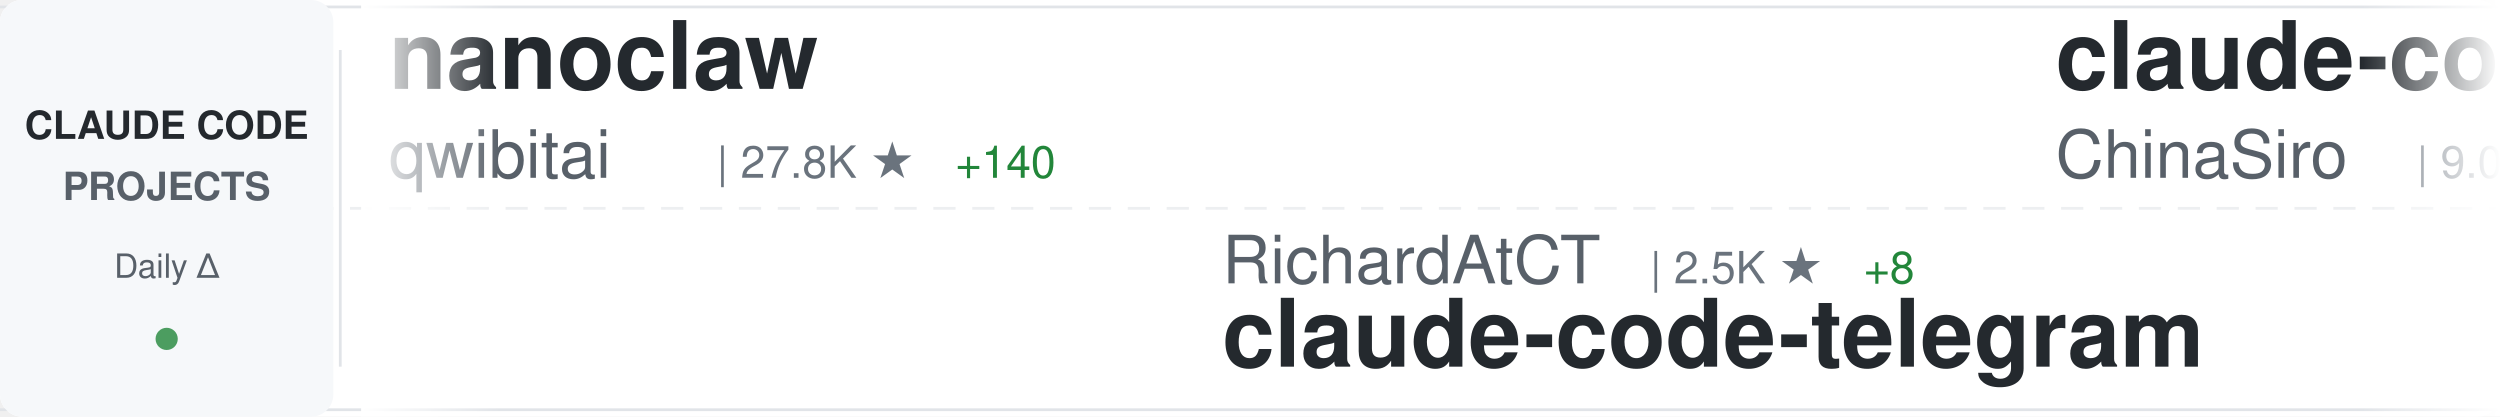
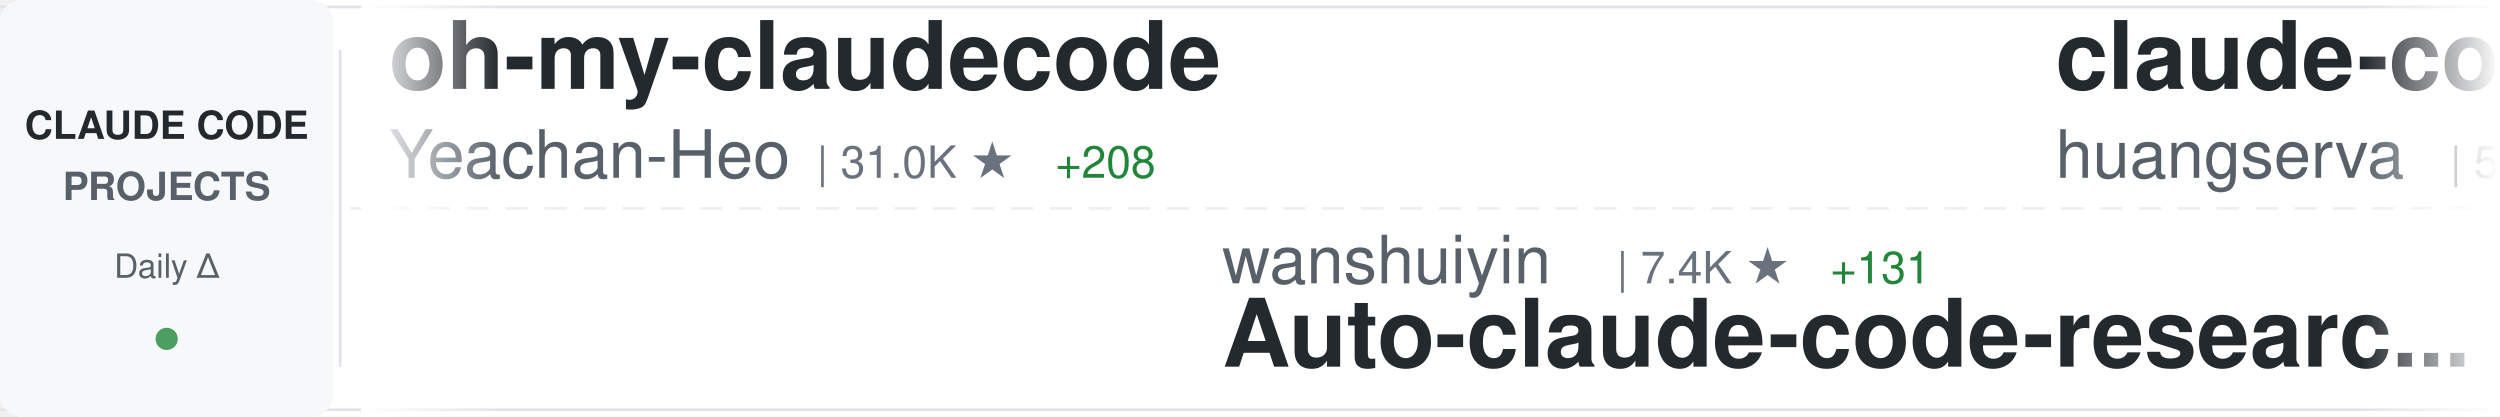
<svg xmlns="http://www.w3.org/2000/svg" width="900" height="150">
  <defs>
    <linearGradient id="awesomeLeftFade" x1="0%" y1="0%" x2="100%" y2="0%">
      <stop offset="0%" style="stop-color:#ffffff;stop-opacity:1" />
      <stop offset="100%" style="stop-color:#ffffff;stop-opacity:0" />
    </linearGradient>
    <linearGradient id="awesomeRightFade" x1="0%" y1="0%" x2="100%" y2="0%">
      <stop offset="0%" style="stop-color:#ffffff;stop-opacity:0" />
      <stop offset="100%" style="stop-color:#ffffff;stop-opacity:1" />
    </linearGradient>
  </defs>
  <rect width="900" height="150" fill="#ffffff" rx="8" />
  <rect x="0" y="2" width="900" height="1" fill="#e1e4e8" />
  <rect x="0" y="147" width="900" height="1" fill="#e1e4e8" />
  <line x1="0" y1="75" x2="900" y2="75" stroke="#e1e4e8" stroke-width="1" stroke-dasharray="8 6" opacity="0.6" />
  <rect x="0" y="0" width="120" height="150" fill="#f6f8fa" rx="8" />
  <text x="60" y="50" font-family="-apple-system, BlinkMacSystemFont, 'Segoe UI', Helvetica, Arial, sans-serif" font-size="14" font-weight="600" fill="#24292e" text-anchor="middle">CLAUDE CODE</text>
  <text x="60" y="72" font-family="-apple-system, BlinkMacSystemFont, 'Segoe UI', Helvetica, Arial, sans-serif" font-size="14" font-weight="600" fill="#586069" text-anchor="middle">PROJECTS</text>
  <text x="60" y="100" font-family="-apple-system, BlinkMacSystemFont, 'Segoe UI', Helvetica, Arial, sans-serif" font-size="12" font-weight="500" fill="#586069" text-anchor="middle">Daily Δ</text>
  <circle cx="60" cy="122" r="4" fill="#22863a" opacity="0.8" />
  <rect x="122" y="18" width="1" height="114" fill="#e1e4e8" />
  <clipPath id="awesomeTickerClip">
    <rect x="130" y="0" width="770" height="150" />
  </clipPath>
  <g clip-path="url(#awesomeTickerClip)">
    <g id="awesomeTickerItems">
      <animateTransform attributeName="transform" attributeType="XML" type="translate" from="0 0" to="-3000 0" dur="54s" repeatCount="indefinite" />
      <g transform="translate(0, 0)">
-         <text x="140" y="32" font-family="-apple-system, BlinkMacSystemFont, 'Segoe UI', Helvetica, Arial, sans-serif" font-size="34" font-weight="600" fill="#24292e">nanoclaw</text>
-         <text x="140" y="64" font-family="-apple-system, BlinkMacSystemFont, 'Segoe UI', Helvetica, Arial, sans-serif" font-size="24" font-weight="400" fill="#586069">qwibitai</text>
-         <text x="258" y="64" font-family="-apple-system, BlinkMacSystemFont, 'Segoe UI', Helvetica, Arial, sans-serif" font-size="16" font-weight="500" fill="#6a737d">| 27.8K ★</text>
-         <text x="344" y="64" font-family="-apple-system, BlinkMacSystemFont, 'Segoe UI', Helvetica, Arial, sans-serif" font-size="16" font-weight="500" fill="#22863a"> +140</text>
+         <text x="140" y="32" font-family="-apple-system, BlinkMacSystemFont, 'Segoe UI', Helvetica, Arial, sans-serif" font-size="34" font-weight="600" fill="#24292e">oh-my-claudecode</text>
+         <text x="140" y="64" font-family="-apple-system, BlinkMacSystemFont, 'Segoe UI', Helvetica, Arial, sans-serif" font-size="24" font-weight="400" fill="#586069">Yeachan-Heo</text>
+         <text x="294" y="64" font-family="-apple-system, BlinkMacSystemFont, 'Segoe UI', Helvetica, Arial, sans-serif" font-size="16" font-weight="500" fill="#6a737d">| 31.0K ★</text>
+         <text x="380" y="64" font-family="-apple-system, BlinkMacSystemFont, 'Segoe UI', Helvetica, Arial, sans-serif" font-size="16" font-weight="500" fill="#22863a"> +208</text>
      </g>
      <g transform="translate(300, 0)">
-         <text x="140" y="102" font-family="-apple-system, BlinkMacSystemFont, 'Segoe UI', Helvetica, Arial, sans-serif" font-size="24" font-weight="400" fill="#586069">RichardAtCT</text>
-         <text x="294" y="102" font-family="-apple-system, BlinkMacSystemFont, 'Segoe UI', Helvetica, Arial, sans-serif" font-size="16" font-weight="500" fill="#6a737d">| 2.5K ★</text>
-         <text x="371" y="102" font-family="-apple-system, BlinkMacSystemFont, 'Segoe UI', Helvetica, Arial, sans-serif" font-size="16" font-weight="500" fill="#22863a"> +8</text>
-         <text x="140" y="132" font-family="-apple-system, BlinkMacSystemFont, 'Segoe UI', Helvetica, Arial, sans-serif" font-size="34" font-weight="600" fill="#24292e">claude-code-telegram</text>
+         <text x="140" y="102" font-family="-apple-system, BlinkMacSystemFont, 'Segoe UI', Helvetica, Arial, sans-serif" font-size="24" font-weight="400" fill="#586069">wanshuiyin</text>
+         <text x="282" y="102" font-family="-apple-system, BlinkMacSystemFont, 'Segoe UI', Helvetica, Arial, sans-serif" font-size="16" font-weight="500" fill="#6a737d">| 7.4K ★</text>
+         <text x="359" y="102" font-family="-apple-system, BlinkMacSystemFont, 'Segoe UI', Helvetica, Arial, sans-serif" font-size="16" font-weight="500" fill="#22863a"> +131</text>
+         <text x="140" y="132" font-family="-apple-system, BlinkMacSystemFont, 'Segoe UI', Helvetica, Arial, sans-serif" font-size="34" font-weight="600" fill="#24292e">Auto-claude-code-researc...</text>
      </g>
      <g transform="translate(600, 0)">
-         <text x="140" y="32" font-family="-apple-system, BlinkMacSystemFont, 'Segoe UI', Helvetica, Arial, sans-serif" font-size="34" font-weight="600" fill="#24292e">claude-code-sourcemap</text>
-         <text x="140" y="64" font-family="-apple-system, BlinkMacSystemFont, 'Segoe UI', Helvetica, Arial, sans-serif" font-size="24" font-weight="400" fill="#586069">ChinaSiro</text>
-         <text x="270" y="64" font-family="-apple-system, BlinkMacSystemFont, 'Segoe UI', Helvetica, Arial, sans-serif" font-size="16" font-weight="500" fill="#6a737d">| 9.0K ★</text>
-         <text x="347" y="64" font-family="-apple-system, BlinkMacSystemFont, 'Segoe UI', Helvetica, Arial, sans-serif" font-size="16" font-weight="500" fill="#22863a"> +14</text>
+         <text x="140" y="32" font-family="-apple-system, BlinkMacSystemFont, 'Segoe UI', Helvetica, Arial, sans-serif" font-size="34" font-weight="600" fill="#24292e">claude-code-cli</text>
+         <text x="140" y="64" font-family="-apple-system, BlinkMacSystemFont, 'Segoe UI', Helvetica, Arial, sans-serif" font-size="24" font-weight="400" fill="#586069">huangserva</text>
+         <text x="282" y="64" font-family="-apple-system, BlinkMacSystemFont, 'Segoe UI', Helvetica, Arial, sans-serif" font-size="16" font-weight="500" fill="#6a737d">| 561 ★</text>
+         <text x="350" y="64" font-family="-apple-system, BlinkMacSystemFont, 'Segoe UI', Helvetica, Arial, sans-serif" font-size="16" font-weight="500" fill="#22863a"> +1</text>
      </g>
      <g transform="translate(900, 0)">
-         <text x="140" y="102" font-family="-apple-system, BlinkMacSystemFont, 'Segoe UI', Helvetica, Arial, sans-serif" font-size="24" font-weight="400" fill="#586069">anthropics</text>
-         <text x="282" y="102" font-family="-apple-system, BlinkMacSystemFont, 'Segoe UI', Helvetica, Arial, sans-serif" font-size="16" font-weight="500" fill="#6a737d">| 799 ★</text>
-         <text x="350" y="102" font-family="-apple-system, BlinkMacSystemFont, 'Segoe UI', Helvetica, Arial, sans-serif" font-size="16" font-weight="500" fill="#22863a"> +1</text>
-         <text x="140" y="132" font-family="-apple-system, BlinkMacSystemFont, 'Segoe UI', Helvetica, Arial, sans-serif" font-size="34" font-weight="600" fill="#24292e">claude-code-base-action</text>
+         <text x="140" y="102" font-family="-apple-system, BlinkMacSystemFont, 'Segoe UI', Helvetica, Arial, sans-serif" font-size="24" font-weight="400" fill="#586069">guanshan</text>
+         <text x="258" y="102" font-family="-apple-system, BlinkMacSystemFont, 'Segoe UI', Helvetica, Arial, sans-serif" font-size="16" font-weight="500" fill="#6a737d">| 56 ★</text>
+         <text x="140" y="132" font-family="-apple-system, BlinkMacSystemFont, 'Segoe UI', Helvetica, Arial, sans-serif" font-size="34" font-weight="600" fill="#24292e">ClaudeCode</text>
      </g>
      <g transform="translate(1200, 0)">
-         <text x="140" y="32" font-family="-apple-system, BlinkMacSystemFont, 'Segoe UI', Helvetica, Arial, sans-serif" font-size="34" font-weight="600" fill="#24292e">Claude-code</text>
-         <text x="140" y="64" font-family="-apple-system, BlinkMacSystemFont, 'Segoe UI', Helvetica, Arial, sans-serif" font-size="24" font-weight="400" fill="#586069">fazxes</text>
-         <text x="234" y="64" font-family="-apple-system, BlinkMacSystemFont, 'Segoe UI', Helvetica, Arial, sans-serif" font-size="16" font-weight="500" fill="#6a737d">| 210 ★</text>
+         <text x="140" y="32" font-family="-apple-system, BlinkMacSystemFont, 'Segoe UI', Helvetica, Arial, sans-serif" font-size="34" font-weight="600" fill="#24292e">claude-code-base-action</text>
+         <text x="140" y="64" font-family="-apple-system, BlinkMacSystemFont, 'Segoe UI', Helvetica, Arial, sans-serif" font-size="24" font-weight="400" fill="#586069">anthropics</text>
+         <text x="282" y="64" font-family="-apple-system, BlinkMacSystemFont, 'Segoe UI', Helvetica, Arial, sans-serif" font-size="16" font-weight="500" fill="#6a737d">| 799 ★</text>
+         <text x="350" y="64" font-family="-apple-system, BlinkMacSystemFont, 'Segoe UI', Helvetica, Arial, sans-serif" font-size="16" font-weight="500" fill="#22863a"> +1</text>
      </g>
      <g transform="translate(1500, 0)">
-         <text x="140" y="102" font-family="-apple-system, BlinkMacSystemFont, 'Segoe UI', Helvetica, Arial, sans-serif" font-size="24" font-weight="400" fill="#586069">musistudio</text>
-         <text x="282" y="102" font-family="-apple-system, BlinkMacSystemFont, 'Segoe UI', Helvetica, Arial, sans-serif" font-size="16" font-weight="500" fill="#6a737d">| 32.8K ★</text>
-         <text x="368" y="102" font-family="-apple-system, BlinkMacSystemFont, 'Segoe UI', Helvetica, Arial, sans-serif" font-size="16" font-weight="500" fill="#22863a"> +79</text>
-         <text x="140" y="132" font-family="-apple-system, BlinkMacSystemFont, 'Segoe UI', Helvetica, Arial, sans-serif" font-size="34" font-weight="600" fill="#24292e">claude-code-router</text>
+         <text x="140" y="102" font-family="-apple-system, BlinkMacSystemFont, 'Segoe UI', Helvetica, Arial, sans-serif" font-size="24" font-weight="400" fill="#586069">777genius</text>
+         <text x="270" y="102" font-family="-apple-system, BlinkMacSystemFont, 'Segoe UI', Helvetica, Arial, sans-serif" font-size="16" font-weight="500" fill="#6a737d">| 899 ★</text>
+         <text x="140" y="132" font-family="-apple-system, BlinkMacSystemFont, 'Segoe UI', Helvetica, Arial, sans-serif" font-size="34" font-weight="600" fill="#24292e">claude-code-source-code</text>
      </g>
      <g transform="translate(1800, 0)">
-         <text x="140" y="32" font-family="-apple-system, BlinkMacSystemFont, 'Segoe UI', Helvetica, Arial, sans-serif" font-size="34" font-weight="600" fill="#24292e">claude-code-sourcemap</text>
-         <text x="140" y="64" font-family="-apple-system, BlinkMacSystemFont, 'Segoe UI', Helvetica, Arial, sans-serif" font-size="24" font-weight="400" fill="#586069">Hyper66666</text>
-         <text x="282" y="64" font-family="-apple-system, BlinkMacSystemFont, 'Segoe UI', Helvetica, Arial, sans-serif" font-size="16" font-weight="500" fill="#6a737d">| 211 ★</text>
+         <text x="140" y="32" font-family="-apple-system, BlinkMacSystemFont, 'Segoe UI', Helvetica, Arial, sans-serif" font-size="34" font-weight="600" fill="#24292e">claude-code-tudou</text>
+         <text x="140" y="64" font-family="-apple-system, BlinkMacSystemFont, 'Segoe UI', Helvetica, Arial, sans-serif" font-size="24" font-weight="400" fill="#586069">AICoderTudou</text>
+         <text x="306" y="64" font-family="-apple-system, BlinkMacSystemFont, 'Segoe UI', Helvetica, Arial, sans-serif" font-size="16" font-weight="500" fill="#6a737d">| 494 ★</text>
+         <text x="374" y="64" font-family="-apple-system, BlinkMacSystemFont, 'Segoe UI', Helvetica, Arial, sans-serif" font-size="16" font-weight="500" fill="#22863a"> +1</text>
+       </g>
+       <g transform="translate(2100, 0)">
+         <text x="140" y="102" font-family="-apple-system, BlinkMacSystemFont, 'Segoe UI', Helvetica, Arial, sans-serif" font-size="24" font-weight="400" fill="#586069">darcyegb</text>
+         <text x="258" y="102" font-family="-apple-system, BlinkMacSystemFont, 'Segoe UI', Helvetica, Arial, sans-serif" font-size="16" font-weight="500" fill="#6a737d">| 670 ★</text>
+         <text x="326" y="102" font-family="-apple-system, BlinkMacSystemFont, 'Segoe UI', Helvetica, Arial, sans-serif" font-size="16" font-weight="500" fill="#22863a"> +2</text>
+         <text x="140" y="132" font-family="-apple-system, BlinkMacSystemFont, 'Segoe UI', Helvetica, Arial, sans-serif" font-size="34" font-weight="600" fill="#24292e">ClaudeCodeAgents</text>
+       </g>
+       <g transform="translate(2400, 0)">
+         <text x="140" y="32" font-family="-apple-system, BlinkMacSystemFont, 'Segoe UI', Helvetica, Arial, sans-serif" font-size="34" font-weight="600" fill="#24292e">claude-code-analysis</text>
+         <text x="140" y="64" font-family="-apple-system, BlinkMacSystemFont, 'Segoe UI', Helvetica, Arial, sans-serif" font-size="24" font-weight="400" fill="#586069">liuup</text>
+         <text x="222" y="64" font-family="-apple-system, BlinkMacSystemFont, 'Segoe UI', Helvetica, Arial, sans-serif" font-size="16" font-weight="500" fill="#6a737d">| 1.9K ★</text>
+         <text x="299" y="64" font-family="-apple-system, BlinkMacSystemFont, 'Segoe UI', Helvetica, Arial, sans-serif" font-size="16" font-weight="500" fill="#22863a"> +37</text>
+       </g>
+       <g transform="translate(2700, 0)">
+         <text x="140" y="102" font-family="-apple-system, BlinkMacSystemFont, 'Segoe UI', Helvetica, Arial, sans-serif" font-size="24" font-weight="400" fill="#586069">forrestchang</text>
+         <text x="306" y="102" font-family="-apple-system, BlinkMacSystemFont, 'Segoe UI', Helvetica, Arial, sans-serif" font-size="16" font-weight="500" fill="#6a737d">| 81.3K ★</text>
+         <text x="392" y="102" font-family="-apple-system, BlinkMacSystemFont, 'Segoe UI', Helvetica, Arial, sans-serif" font-size="16" font-weight="500" fill="#22863a"> +4.2K</text>
+         <text x="140" y="132" font-family="-apple-system, BlinkMacSystemFont, 'Segoe UI', Helvetica, Arial, sans-serif" font-size="34" font-weight="600" fill="#24292e">andrej-karpathy-skills</text>
+       </g>
+       <g transform="translate(3000, 0)">
+         <text x="140" y="32" font-family="-apple-system, BlinkMacSystemFont, 'Segoe UI', Helvetica, Arial, sans-serif" font-size="34" font-weight="600" fill="#24292e">oh-my-claudecode</text>
+         <text x="140" y="64" font-family="-apple-system, BlinkMacSystemFont, 'Segoe UI', Helvetica, Arial, sans-serif" font-size="24" font-weight="400" fill="#586069">Yeachan-Heo</text>
+         <text x="294" y="64" font-family="-apple-system, BlinkMacSystemFont, 'Segoe UI', Helvetica, Arial, sans-serif" font-size="16" font-weight="500" fill="#6a737d">| 31.0K ★</text>
+         <text x="380" y="64" font-family="-apple-system, BlinkMacSystemFont, 'Segoe UI', Helvetica, Arial, sans-serif" font-size="16" font-weight="500" fill="#22863a"> +208</text>
+       </g>
+       <g transform="translate(3300, 0)">
+         <text x="140" y="102" font-family="-apple-system, BlinkMacSystemFont, 'Segoe UI', Helvetica, Arial, sans-serif" font-size="24" font-weight="400" fill="#586069">wanshuiyin</text>
+         <text x="282" y="102" font-family="-apple-system, BlinkMacSystemFont, 'Segoe UI', Helvetica, Arial, sans-serif" font-size="16" font-weight="500" fill="#6a737d">| 7.4K ★</text>
+         <text x="359" y="102" font-family="-apple-system, BlinkMacSystemFont, 'Segoe UI', Helvetica, Arial, sans-serif" font-size="16" font-weight="500" fill="#22863a"> +131</text>
+         <text x="140" y="132" font-family="-apple-system, BlinkMacSystemFont, 'Segoe UI', Helvetica, Arial, sans-serif" font-size="34" font-weight="600" fill="#24292e">Auto-claude-code-researc...</text>
+       </g>
+       <g transform="translate(3600, 0)">
+         <text x="140" y="32" font-family="-apple-system, BlinkMacSystemFont, 'Segoe UI', Helvetica, Arial, sans-serif" font-size="34" font-weight="600" fill="#24292e">claude-code-cli</text>
+         <text x="140" y="64" font-family="-apple-system, BlinkMacSystemFont, 'Segoe UI', Helvetica, Arial, sans-serif" font-size="24" font-weight="400" fill="#586069">huangserva</text>
+         <text x="282" y="64" font-family="-apple-system, BlinkMacSystemFont, 'Segoe UI', Helvetica, Arial, sans-serif" font-size="16" font-weight="500" fill="#6a737d">| 561 ★</text>
        <text x="350" y="64" font-family="-apple-system, BlinkMacSystemFont, 'Segoe UI', Helvetica, Arial, sans-serif" font-size="16" font-weight="500" fill="#22863a"> +1</text>
      </g>
-       <g transform="translate(2100, 0)">
-         <text x="140" y="102" font-family="-apple-system, BlinkMacSystemFont, 'Segoe UI', Helvetica, Arial, sans-serif" font-size="24" font-weight="400" fill="#586069">diet103</text>
-         <text x="246" y="102" font-family="-apple-system, BlinkMacSystemFont, 'Segoe UI', Helvetica, Arial, sans-serif" font-size="16" font-weight="500" fill="#6a737d">| 9.6K ★</text>
-         <text x="323" y="102" font-family="-apple-system, BlinkMacSystemFont, 'Segoe UI', Helvetica, Arial, sans-serif" font-size="16" font-weight="500" fill="#22863a"> +4</text>
-         <text x="140" y="132" font-family="-apple-system, BlinkMacSystemFont, 'Segoe UI', Helvetica, Arial, sans-serif" font-size="34" font-weight="600" fill="#24292e">claude-code-infrastructu...</text>
-       </g>
-       <g transform="translate(2400, 0)">
-         <text x="140" y="32" font-family="-apple-system, BlinkMacSystemFont, 'Segoe UI', Helvetica, Arial, sans-serif" font-size="34" font-weight="600" fill="#24292e">ClaudeCode</text>
-         <text x="140" y="64" font-family="-apple-system, BlinkMacSystemFont, 'Segoe UI', Helvetica, Arial, sans-serif" font-size="24" font-weight="400" fill="#586069">guanshan</text>
-         <text x="258" y="64" font-family="-apple-system, BlinkMacSystemFont, 'Segoe UI', Helvetica, Arial, sans-serif" font-size="16" font-weight="500" fill="#6a737d">| 56 ★</text>
-       </g>
-       <g transform="translate(2700, 0)">
-         <text x="140" y="102" font-family="-apple-system, BlinkMacSystemFont, 'Segoe UI', Helvetica, Arial, sans-serif" font-size="24" font-weight="400" fill="#586069">Alishahryar1</text>
-         <text x="306" y="102" font-family="-apple-system, BlinkMacSystemFont, 'Segoe UI', Helvetica, Arial, sans-serif" font-size="16" font-weight="500" fill="#6a737d">| 5.7K ★</text>
-         <text x="383" y="102" font-family="-apple-system, BlinkMacSystemFont, 'Segoe UI', Helvetica, Arial, sans-serif" font-size="16" font-weight="500" fill="#22863a"> +2.8K</text>
-         <text x="140" y="132" font-family="-apple-system, BlinkMacSystemFont, 'Segoe UI', Helvetica, Arial, sans-serif" font-size="34" font-weight="600" fill="#24292e">free-claude-code</text>
-       </g>
-       <g transform="translate(3000, 0)">
-         <text x="140" y="32" font-family="-apple-system, BlinkMacSystemFont, 'Segoe UI', Helvetica, Arial, sans-serif" font-size="34" font-weight="600" fill="#24292e">nanoclaw</text>
-         <text x="140" y="64" font-family="-apple-system, BlinkMacSystemFont, 'Segoe UI', Helvetica, Arial, sans-serif" font-size="24" font-weight="400" fill="#586069">qwibitai</text>
-         <text x="258" y="64" font-family="-apple-system, BlinkMacSystemFont, 'Segoe UI', Helvetica, Arial, sans-serif" font-size="16" font-weight="500" fill="#6a737d">| 27.8K ★</text>
-         <text x="344" y="64" font-family="-apple-system, BlinkMacSystemFont, 'Segoe UI', Helvetica, Arial, sans-serif" font-size="16" font-weight="500" fill="#22863a"> +140</text>
-       </g>
-       <g transform="translate(3300, 0)">
-         <text x="140" y="102" font-family="-apple-system, BlinkMacSystemFont, 'Segoe UI', Helvetica, Arial, sans-serif" font-size="24" font-weight="400" fill="#586069">RichardAtCT</text>
-         <text x="294" y="102" font-family="-apple-system, BlinkMacSystemFont, 'Segoe UI', Helvetica, Arial, sans-serif" font-size="16" font-weight="500" fill="#6a737d">| 2.5K ★</text>
-         <text x="371" y="102" font-family="-apple-system, BlinkMacSystemFont, 'Segoe UI', Helvetica, Arial, sans-serif" font-size="16" font-weight="500" fill="#22863a"> +8</text>
-         <text x="140" y="132" font-family="-apple-system, BlinkMacSystemFont, 'Segoe UI', Helvetica, Arial, sans-serif" font-size="34" font-weight="600" fill="#24292e">claude-code-telegram</text>
-       </g>
-       <g transform="translate(3600, 0)">
-         <text x="140" y="32" font-family="-apple-system, BlinkMacSystemFont, 'Segoe UI', Helvetica, Arial, sans-serif" font-size="34" font-weight="600" fill="#24292e">claude-code-sourcemap</text>
-         <text x="140" y="64" font-family="-apple-system, BlinkMacSystemFont, 'Segoe UI', Helvetica, Arial, sans-serif" font-size="24" font-weight="400" fill="#586069">ChinaSiro</text>
-         <text x="270" y="64" font-family="-apple-system, BlinkMacSystemFont, 'Segoe UI', Helvetica, Arial, sans-serif" font-size="16" font-weight="500" fill="#6a737d">| 9.0K ★</text>
-         <text x="347" y="64" font-family="-apple-system, BlinkMacSystemFont, 'Segoe UI', Helvetica, Arial, sans-serif" font-size="16" font-weight="500" fill="#22863a"> +14</text>
-       </g>
      <g transform="translate(3900, 0)">
-         <text x="140" y="102" font-family="-apple-system, BlinkMacSystemFont, 'Segoe UI', Helvetica, Arial, sans-serif" font-size="24" font-weight="400" fill="#586069">anthropics</text>
-         <text x="282" y="102" font-family="-apple-system, BlinkMacSystemFont, 'Segoe UI', Helvetica, Arial, sans-serif" font-size="16" font-weight="500" fill="#6a737d">| 799 ★</text>
-         <text x="350" y="102" font-family="-apple-system, BlinkMacSystemFont, 'Segoe UI', Helvetica, Arial, sans-serif" font-size="16" font-weight="500" fill="#22863a"> +1</text>
-         <text x="140" y="132" font-family="-apple-system, BlinkMacSystemFont, 'Segoe UI', Helvetica, Arial, sans-serif" font-size="34" font-weight="600" fill="#24292e">claude-code-base-action</text>
+         <text x="140" y="102" font-family="-apple-system, BlinkMacSystemFont, 'Segoe UI', Helvetica, Arial, sans-serif" font-size="24" font-weight="400" fill="#586069">guanshan</text>
+         <text x="258" y="102" font-family="-apple-system, BlinkMacSystemFont, 'Segoe UI', Helvetica, Arial, sans-serif" font-size="16" font-weight="500" fill="#6a737d">| 56 ★</text>
+         <text x="140" y="132" font-family="-apple-system, BlinkMacSystemFont, 'Segoe UI', Helvetica, Arial, sans-serif" font-size="34" font-weight="600" fill="#24292e">ClaudeCode</text>
      </g>
    </g>
  </g>
  <rect x="130" y="0" width="50" height="150" fill="url(#awesomeLeftFade)" />
  <rect x="850" y="0" width="50" height="150" fill="url(#awesomeRightFade)" />
</svg>
